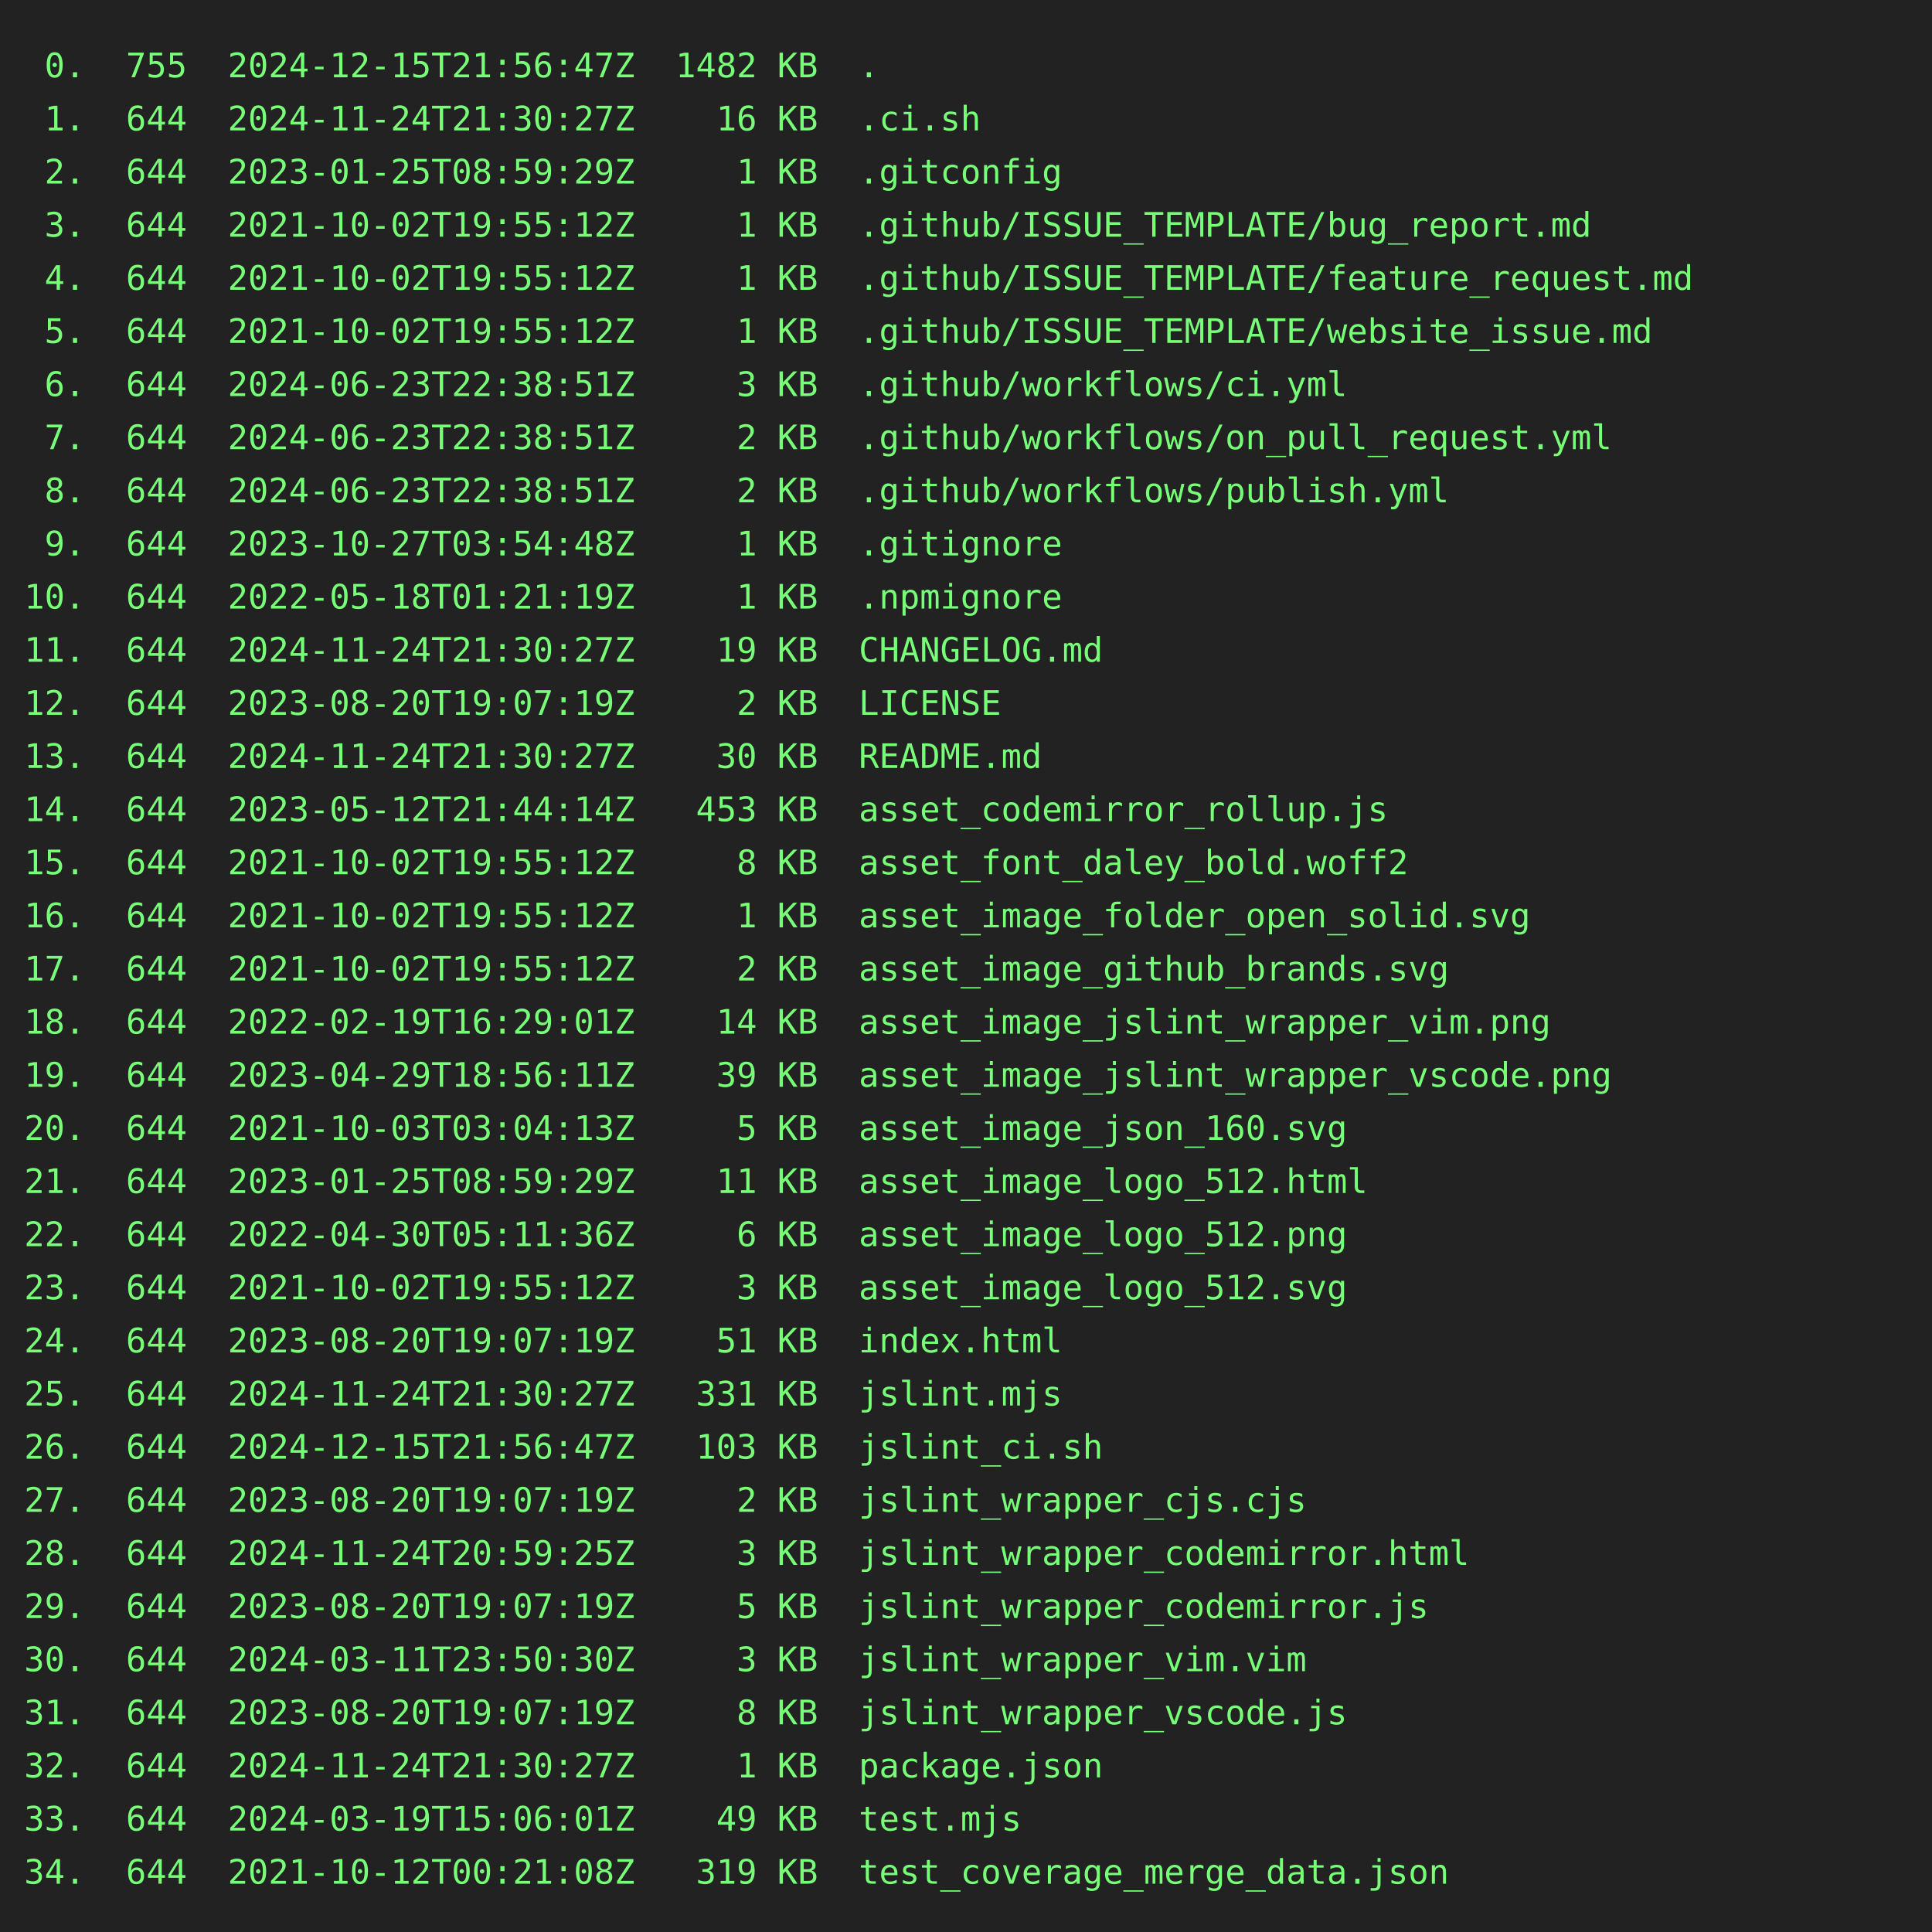
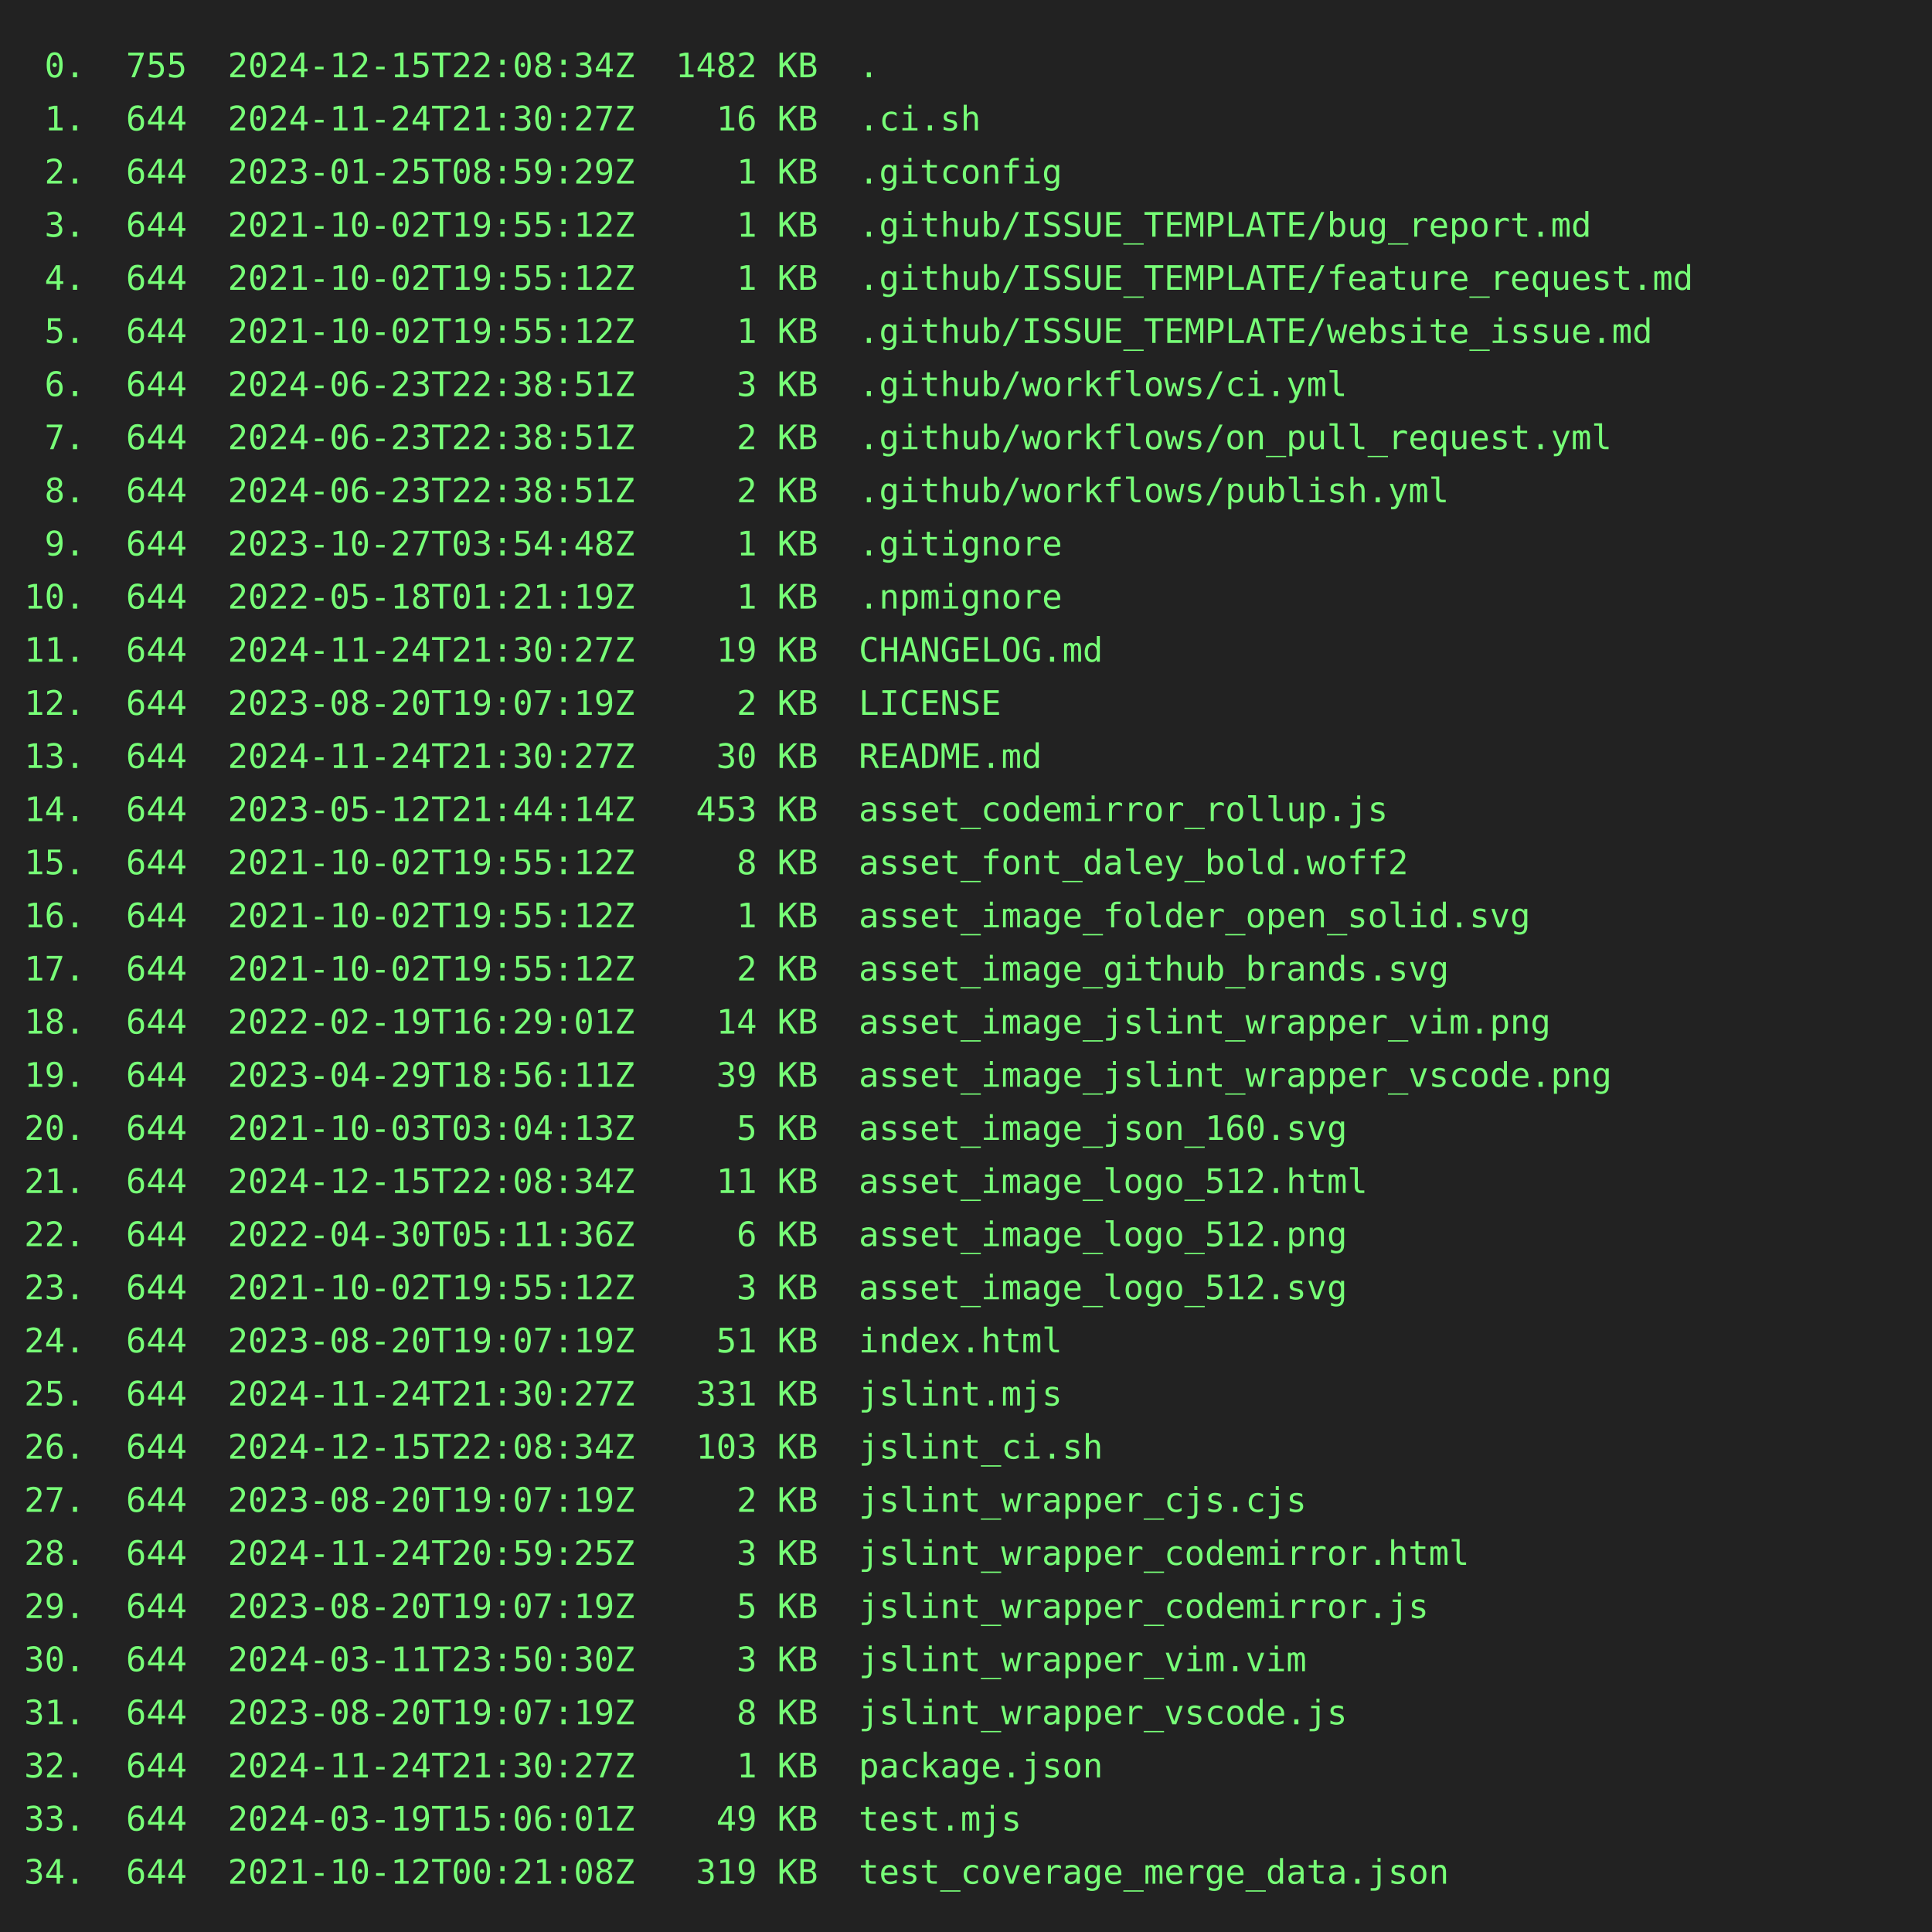
<svg xmlns="http://www.w3.org/2000/svg" height="800" width="800">
  <rect height="800" fill="#222" width="800" />
  <text fill="#7f7" font-family="consolas, menlo, monospace" font-size="14" xml:space="preserve">
-     <tspan lengthAdjust="spacingAndGlyphs" textLength="768" x="10" y="32"> 0.  755  2024-12-15T21:56:47Z  1482 KB  .                                                       </tspan>
+     <tspan lengthAdjust="spacingAndGlyphs" textLength="768" x="10" y="32"> 0.  755  2024-12-15T22:08:34Z  1482 KB  .                                                       </tspan>
    <tspan lengthAdjust="spacingAndGlyphs" textLength="768" x="10" y="54"> 1.  644  2024-11-24T21:30:27Z    16 KB  .ci.sh                                                  </tspan>
    <tspan lengthAdjust="spacingAndGlyphs" textLength="768" x="10" y="76"> 2.  644  2023-01-25T08:59:29Z     1 KB  .gitconfig                                              </tspan>
    <tspan lengthAdjust="spacingAndGlyphs" textLength="768" x="10" y="98"> 3.  644  2021-10-02T19:55:12Z     1 KB  .github/ISSUE_TEMPLATE/bug_report.md                    </tspan>
    <tspan lengthAdjust="spacingAndGlyphs" textLength="768" x="10" y="120"> 4.  644  2021-10-02T19:55:12Z     1 KB  .github/ISSUE_TEMPLATE/feature_request.md               </tspan>
    <tspan lengthAdjust="spacingAndGlyphs" textLength="768" x="10" y="142"> 5.  644  2021-10-02T19:55:12Z     1 KB  .github/ISSUE_TEMPLATE/website_issue.md                 </tspan>
    <tspan lengthAdjust="spacingAndGlyphs" textLength="768" x="10" y="164"> 6.  644  2024-06-23T22:38:51Z     3 KB  .github/workflows/ci.yml                                </tspan>
    <tspan lengthAdjust="spacingAndGlyphs" textLength="768" x="10" y="186"> 7.  644  2024-06-23T22:38:51Z     2 KB  .github/workflows/on_pull_request.yml                   </tspan>
    <tspan lengthAdjust="spacingAndGlyphs" textLength="768" x="10" y="208"> 8.  644  2024-06-23T22:38:51Z     2 KB  .github/workflows/publish.yml                           </tspan>
    <tspan lengthAdjust="spacingAndGlyphs" textLength="768" x="10" y="230"> 9.  644  2023-10-27T03:54:48Z     1 KB  .gitignore                                              </tspan>
    <tspan lengthAdjust="spacingAndGlyphs" textLength="768" x="10" y="252">10.  644  2022-05-18T01:21:19Z     1 KB  .npmignore                                              </tspan>
    <tspan lengthAdjust="spacingAndGlyphs" textLength="768" x="10" y="274">11.  644  2024-11-24T21:30:27Z    19 KB  CHANGELOG.md                                            </tspan>
    <tspan lengthAdjust="spacingAndGlyphs" textLength="768" x="10" y="296">12.  644  2023-08-20T19:07:19Z     2 KB  LICENSE                                                 </tspan>
    <tspan lengthAdjust="spacingAndGlyphs" textLength="768" x="10" y="318">13.  644  2024-11-24T21:30:27Z    30 KB  README.md                                               </tspan>
    <tspan lengthAdjust="spacingAndGlyphs" textLength="768" x="10" y="340">14.  644  2023-05-12T21:44:14Z   453 KB  asset_codemirror_rollup.js                              </tspan>
    <tspan lengthAdjust="spacingAndGlyphs" textLength="768" x="10" y="362">15.  644  2021-10-02T19:55:12Z     8 KB  asset_font_daley_bold.woff2                             </tspan>
    <tspan lengthAdjust="spacingAndGlyphs" textLength="768" x="10" y="384">16.  644  2021-10-02T19:55:12Z     1 KB  asset_image_folder_open_solid.svg                       </tspan>
    <tspan lengthAdjust="spacingAndGlyphs" textLength="768" x="10" y="406">17.  644  2021-10-02T19:55:12Z     2 KB  asset_image_github_brands.svg                           </tspan>
    <tspan lengthAdjust="spacingAndGlyphs" textLength="768" x="10" y="428">18.  644  2022-02-19T16:29:01Z    14 KB  asset_image_jslint_wrapper_vim.png                      </tspan>
    <tspan lengthAdjust="spacingAndGlyphs" textLength="768" x="10" y="450">19.  644  2023-04-29T18:56:11Z    39 KB  asset_image_jslint_wrapper_vscode.png                   </tspan>
    <tspan lengthAdjust="spacingAndGlyphs" textLength="768" x="10" y="472">20.  644  2021-10-03T03:04:13Z     5 KB  asset_image_json_160.svg                                </tspan>
-     <tspan lengthAdjust="spacingAndGlyphs" textLength="768" x="10" y="494">21.  644  2023-01-25T08:59:29Z    11 KB  asset_image_logo_512.html                               </tspan>
+     <tspan lengthAdjust="spacingAndGlyphs" textLength="768" x="10" y="494">21.  644  2024-12-15T22:08:34Z    11 KB  asset_image_logo_512.html                               </tspan>
    <tspan lengthAdjust="spacingAndGlyphs" textLength="768" x="10" y="516">22.  644  2022-04-30T05:11:36Z     6 KB  asset_image_logo_512.png                                </tspan>
    <tspan lengthAdjust="spacingAndGlyphs" textLength="768" x="10" y="538">23.  644  2021-10-02T19:55:12Z     3 KB  asset_image_logo_512.svg                                </tspan>
    <tspan lengthAdjust="spacingAndGlyphs" textLength="768" x="10" y="560">24.  644  2023-08-20T19:07:19Z    51 KB  index.html                                              </tspan>
    <tspan lengthAdjust="spacingAndGlyphs" textLength="768" x="10" y="582">25.  644  2024-11-24T21:30:27Z   331 KB  jslint.mjs                                              </tspan>
-     <tspan lengthAdjust="spacingAndGlyphs" textLength="768" x="10" y="604">26.  644  2024-12-15T21:56:47Z   103 KB  jslint_ci.sh                                            </tspan>
+     <tspan lengthAdjust="spacingAndGlyphs" textLength="768" x="10" y="604">26.  644  2024-12-15T22:08:34Z   103 KB  jslint_ci.sh                                            </tspan>
    <tspan lengthAdjust="spacingAndGlyphs" textLength="768" x="10" y="626">27.  644  2023-08-20T19:07:19Z     2 KB  jslint_wrapper_cjs.cjs                                  </tspan>
    <tspan lengthAdjust="spacingAndGlyphs" textLength="768" x="10" y="648">28.  644  2024-11-24T20:59:25Z     3 KB  jslint_wrapper_codemirror.html                          </tspan>
    <tspan lengthAdjust="spacingAndGlyphs" textLength="768" x="10" y="670">29.  644  2023-08-20T19:07:19Z     5 KB  jslint_wrapper_codemirror.js                            </tspan>
    <tspan lengthAdjust="spacingAndGlyphs" textLength="768" x="10" y="692">30.  644  2024-03-11T23:50:30Z     3 KB  jslint_wrapper_vim.vim                                  </tspan>
    <tspan lengthAdjust="spacingAndGlyphs" textLength="768" x="10" y="714">31.  644  2023-08-20T19:07:19Z     8 KB  jslint_wrapper_vscode.js                                </tspan>
    <tspan lengthAdjust="spacingAndGlyphs" textLength="768" x="10" y="736">32.  644  2024-11-24T21:30:27Z     1 KB  package.json                                            </tspan>
    <tspan lengthAdjust="spacingAndGlyphs" textLength="768" x="10" y="758">33.  644  2024-03-19T15:06:01Z    49 KB  test.mjs                                                </tspan>
    <tspan lengthAdjust="spacingAndGlyphs" textLength="768" x="10" y="780">34.  644  2021-10-12T00:21:08Z   319 KB  test_coverage_merge_data.json                           </tspan>
  </text>
</svg>
